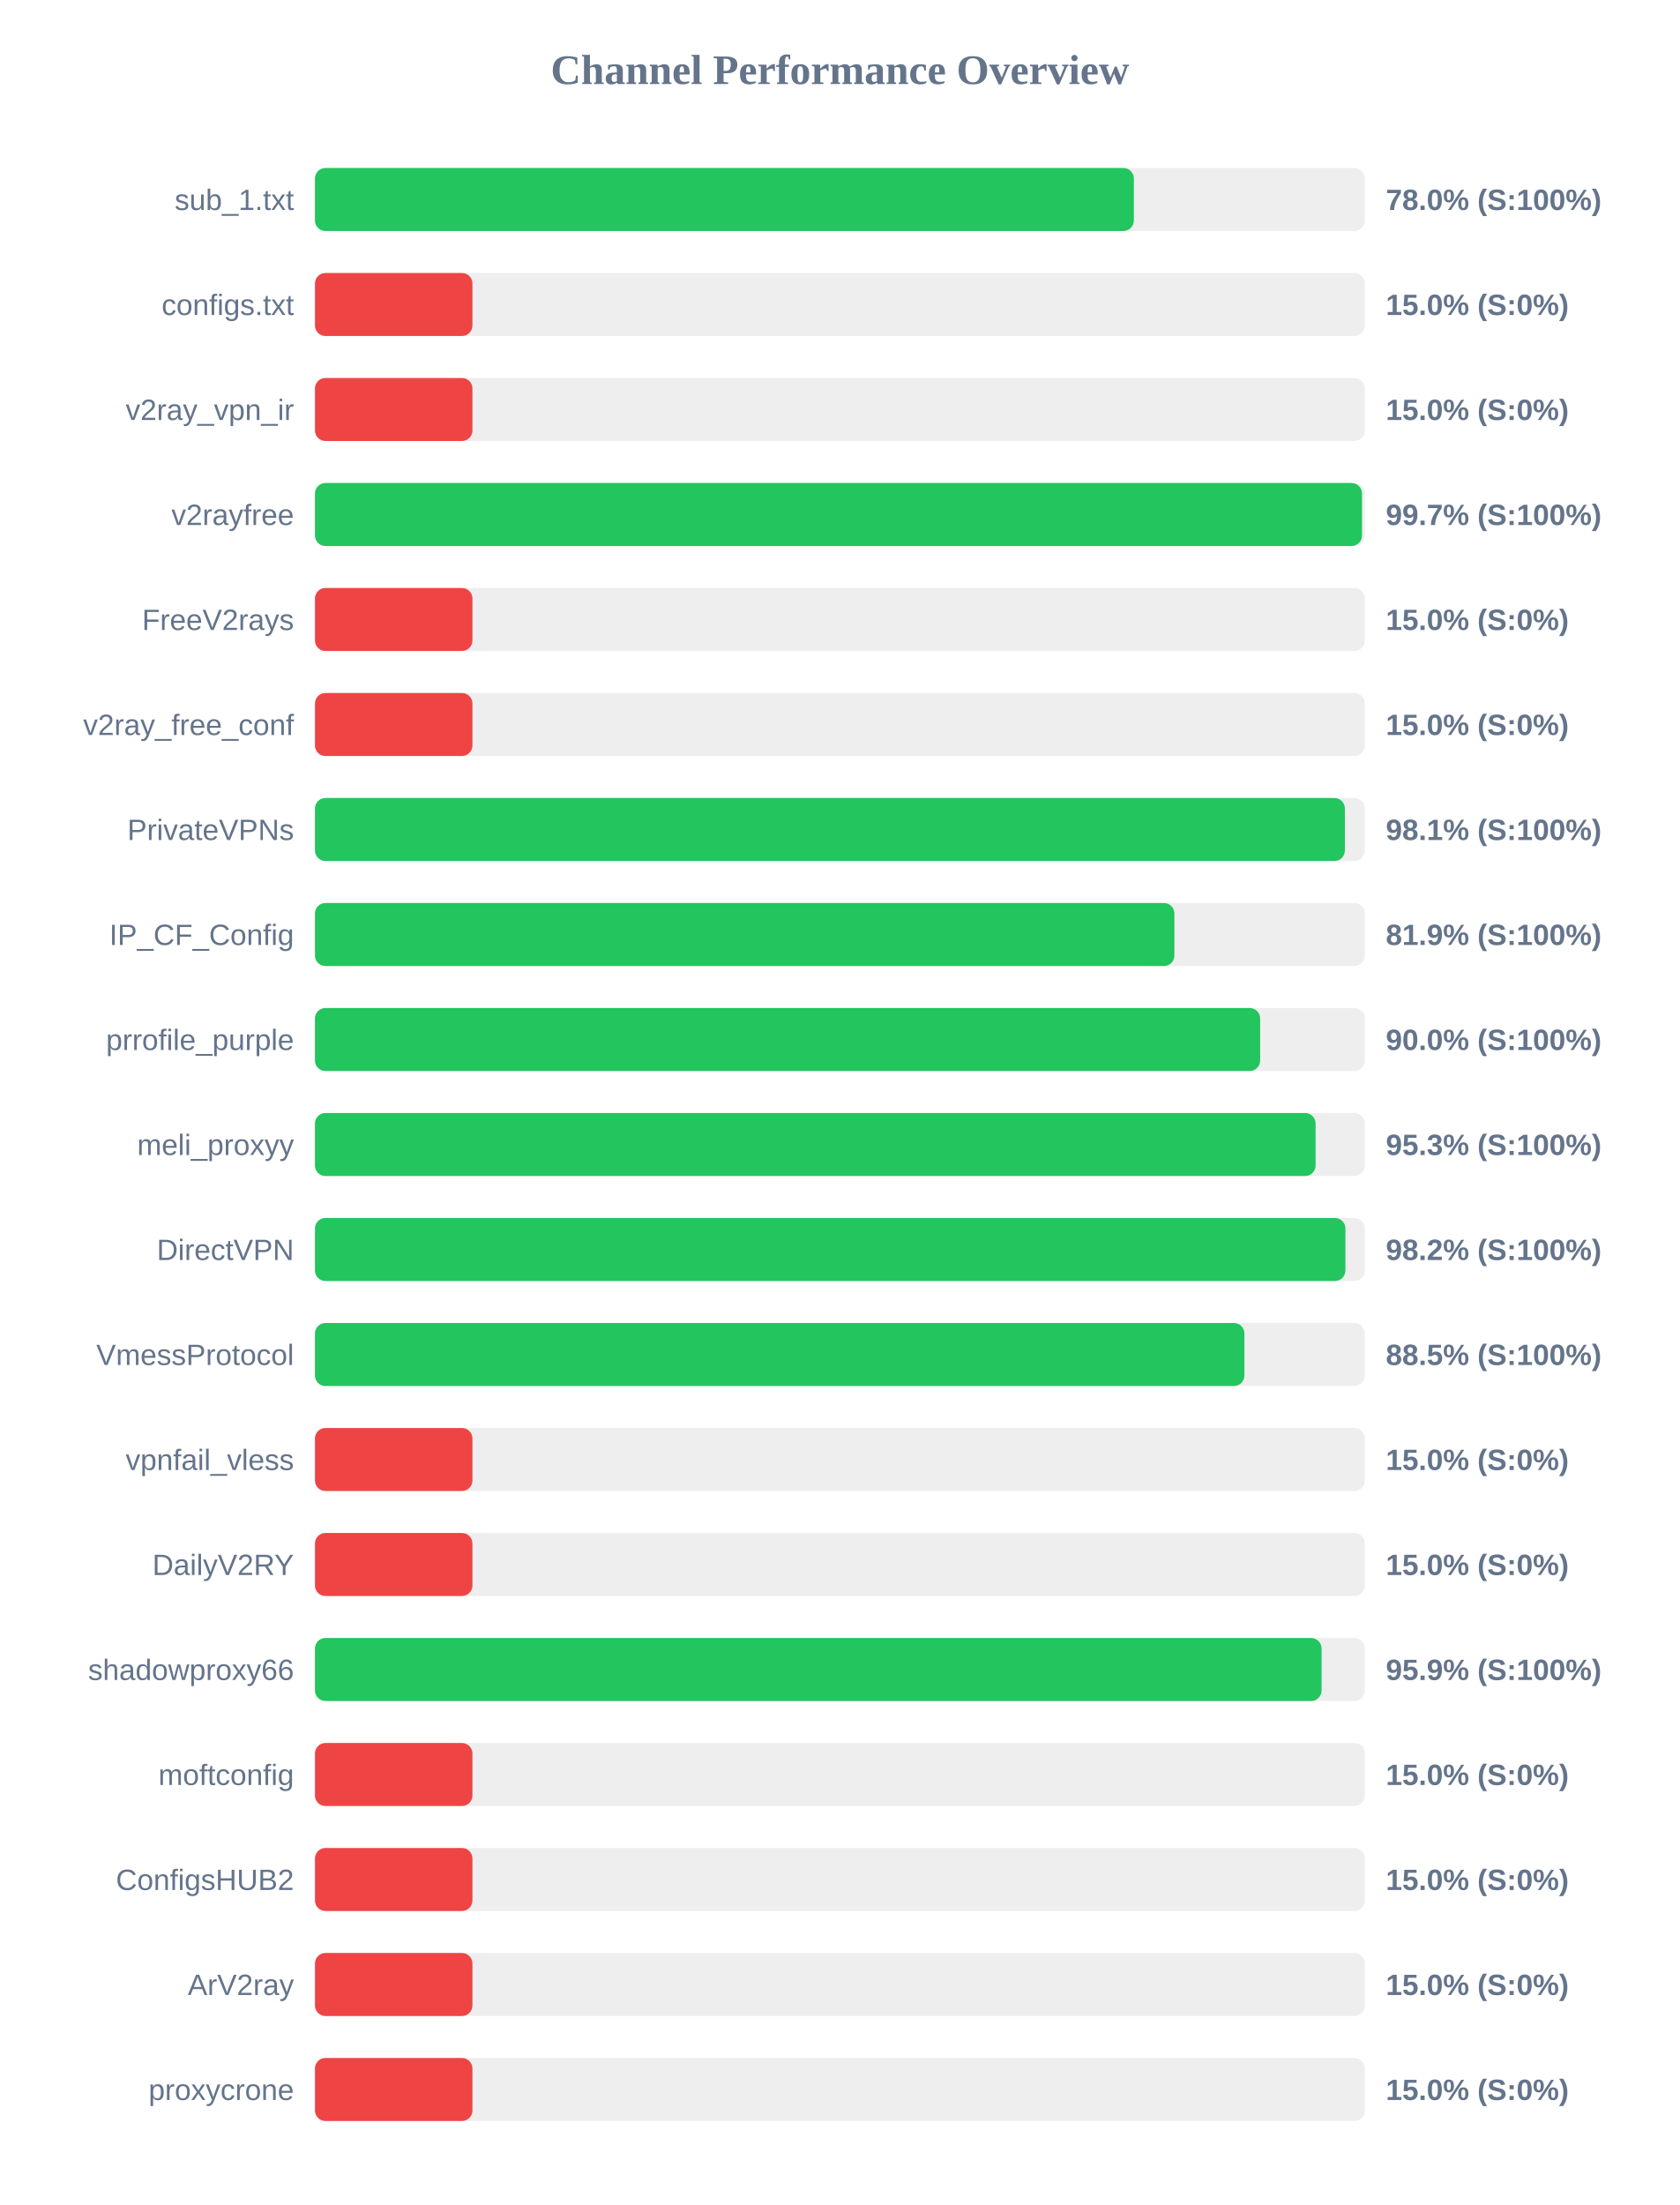
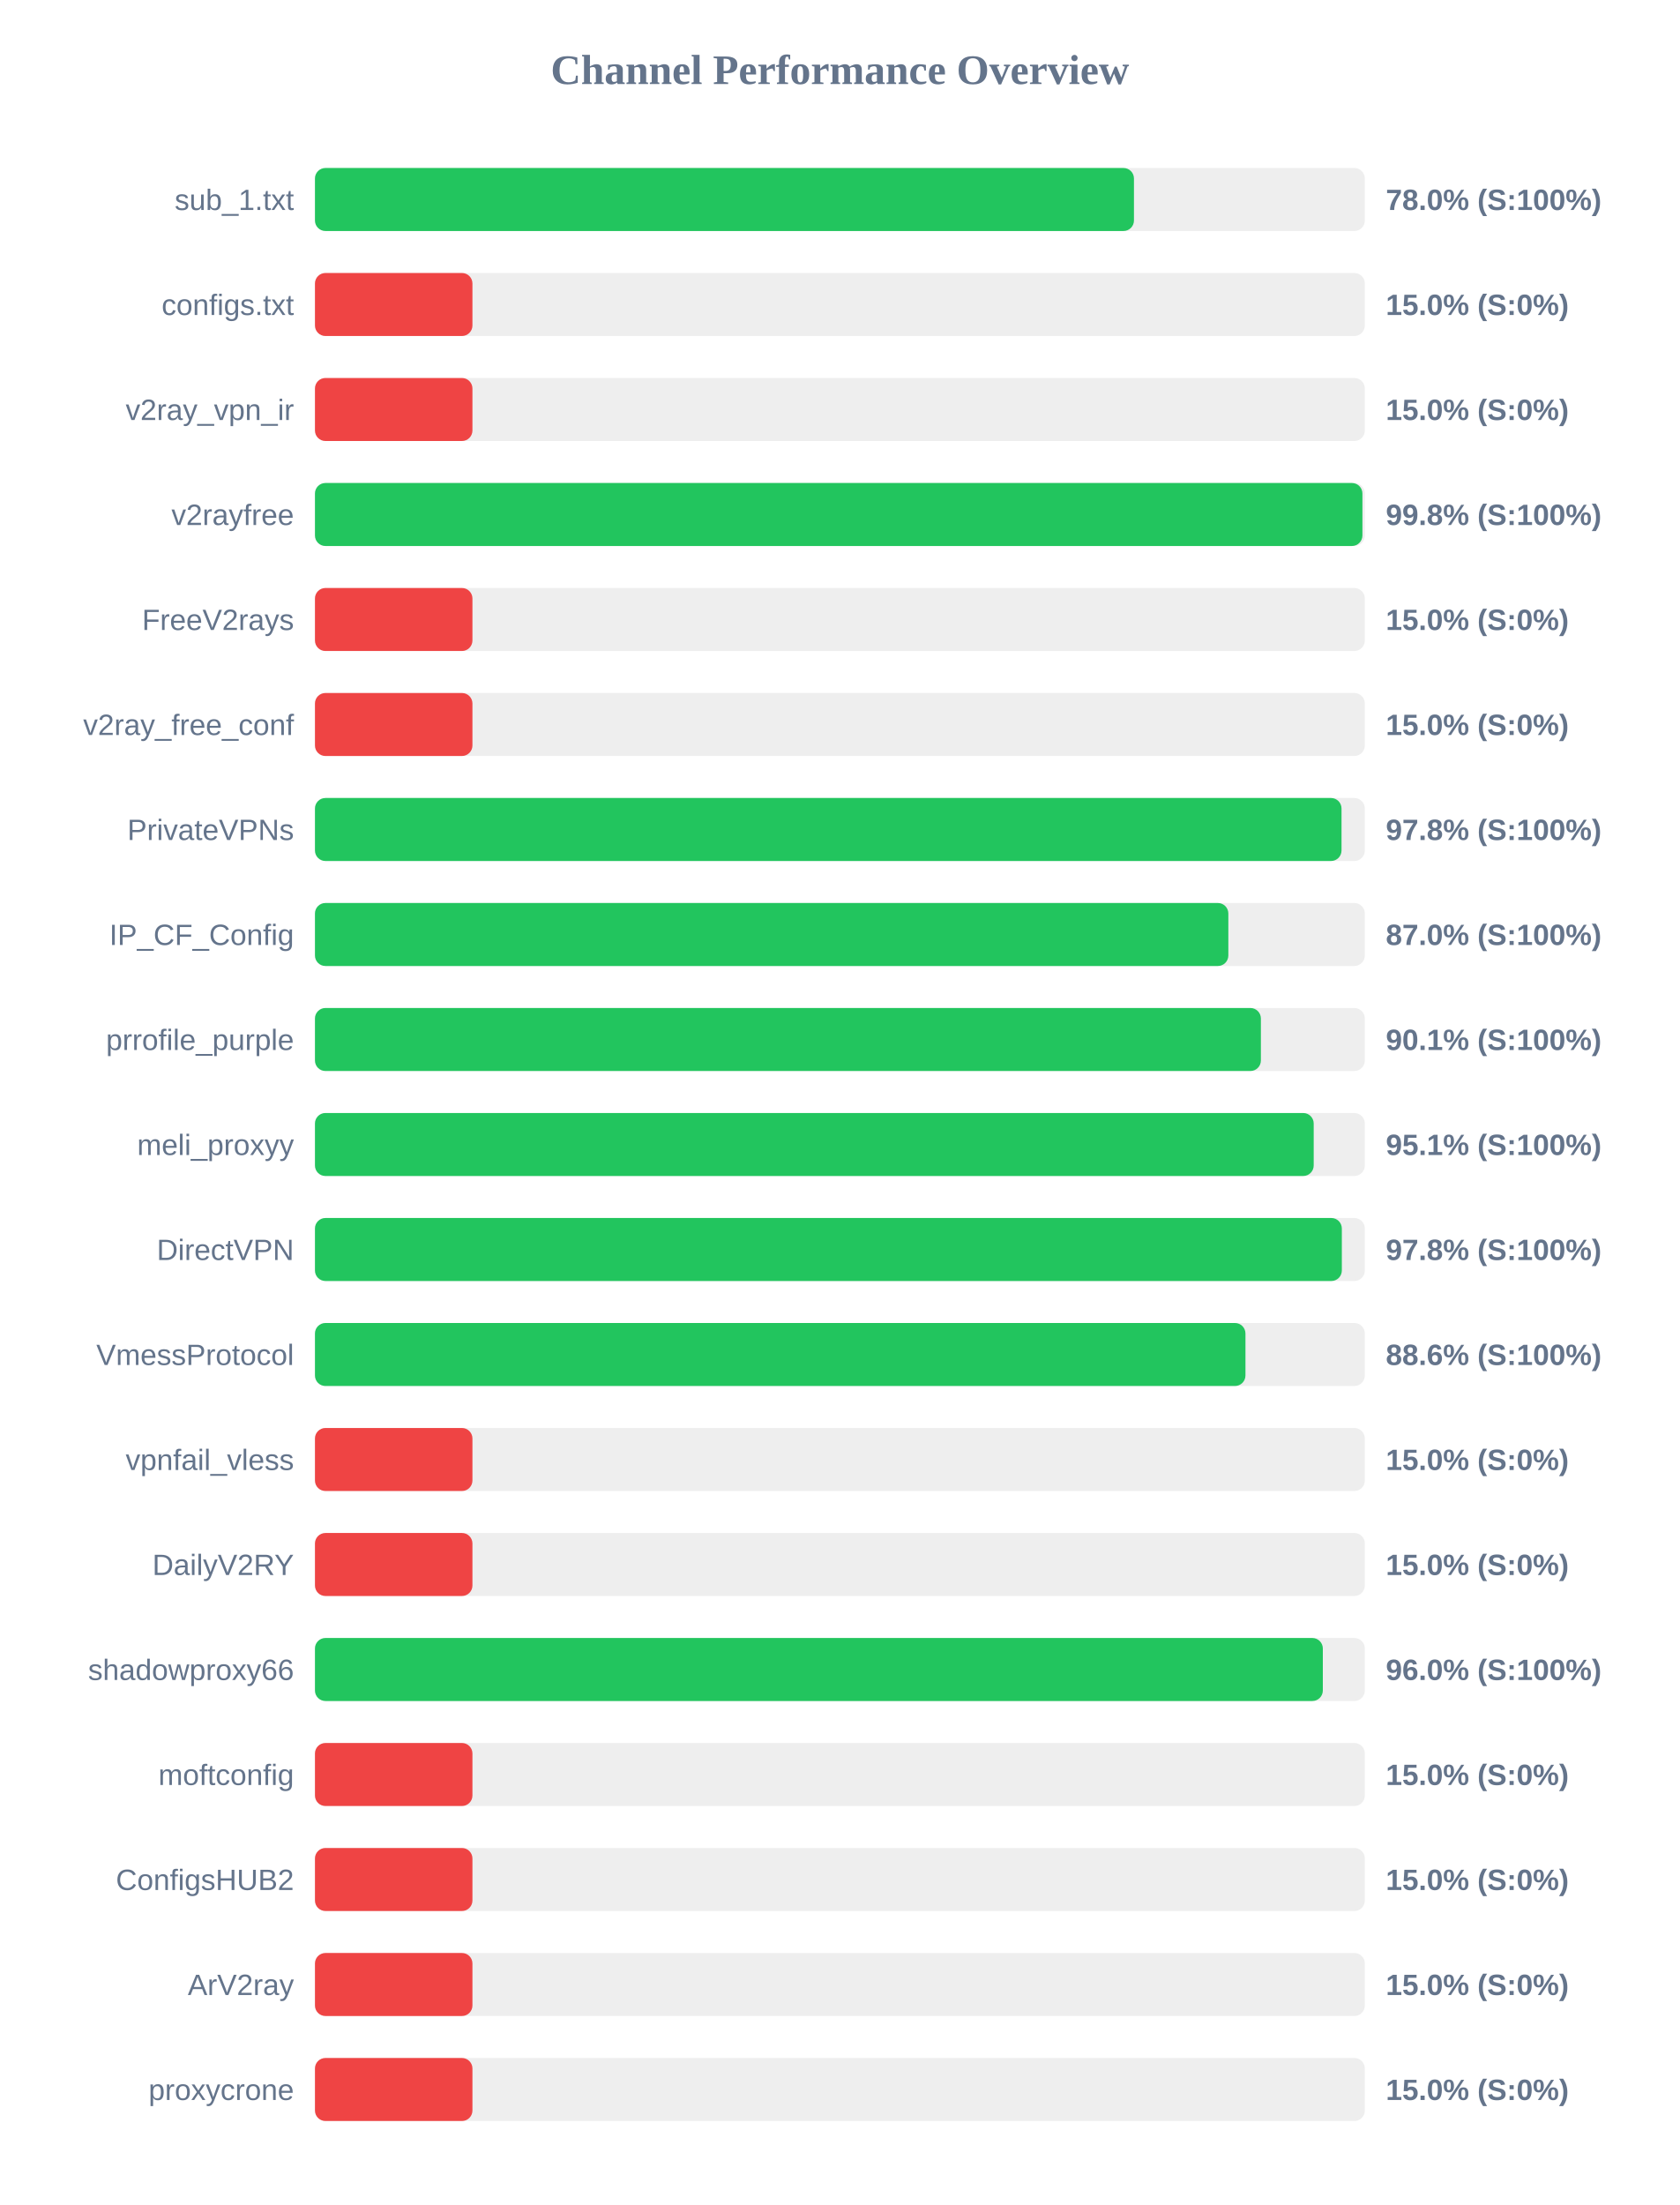
<svg xmlns="http://www.w3.org/2000/svg" width="800" height="1050" version="1.1">
  <style>
        .row { font: 14px Arial; fill: #64748b; }
        .score { font: bold 14px Arial; fill: #64748b; }
    </style>
  <text x="400" y="40" text-anchor="middle" font-size="20px" font-weight="bold" fill="#64748b">Channel Performance Overview</text>
  <rect x="150" y="80" width="500" height="30" fill="#eee" rx="5" />
-   <rect x="150" y="80" width="390.0" height="30" fill="#22c55e" rx="5" />
+   <rect x="150" y="80" width="390.05" height="30" fill="#22c55e" rx="5" />
  <text x="140" y="100" text-anchor="end" class="row">sub_1.txt</text>
  <text x="660" y="100" text-anchor="start" class="score">78.0% (S:100%)</text>
  <rect x="150" y="130" width="500" height="30" fill="#eee" rx="5" />
  <rect x="150" y="130" width="75.0" height="30" fill="#ef4444" rx="5" />
  <text x="140" y="150" text-anchor="end" class="row">configs.txt</text>
  <text x="660" y="150" text-anchor="start" class="score">15.0% (S:0%)</text>
  <rect x="150" y="180" width="500" height="30" fill="#eee" rx="5" />
  <rect x="150" y="180" width="75.0" height="30" fill="#ef4444" rx="5" />
  <text x="140" y="200" text-anchor="end" class="row">v2ray_vpn_ir</text>
  <text x="660" y="200" text-anchor="start" class="score">15.0% (S:0%)</text>
  <rect x="150" y="230" width="500" height="30" fill="#eee" rx="5" />
-   <rect x="150" y="230" width="498.65" height="30" fill="#22c55e" rx="5" />
+   <rect x="150" y="230" width="498.85" height="30" fill="#22c55e" rx="5" />
  <text x="140" y="250" text-anchor="end" class="row">v2rayfree</text>
-   <text x="660" y="250" text-anchor="start" class="score">99.7% (S:100%)</text>
+   <text x="660" y="250" text-anchor="start" class="score">99.8% (S:100%)</text>
  <rect x="150" y="280" width="500" height="30" fill="#eee" rx="5" />
  <rect x="150" y="280" width="75.0" height="30" fill="#ef4444" rx="5" />
  <text x="140" y="300" text-anchor="end" class="row">FreeV2rays</text>
  <text x="660" y="300" text-anchor="start" class="score">15.0% (S:0%)</text>
  <rect x="150" y="330" width="500" height="30" fill="#eee" rx="5" />
  <rect x="150" y="330" width="75.0" height="30" fill="#ef4444" rx="5" />
  <text x="140" y="350" text-anchor="end" class="row">v2ray_free_conf</text>
  <text x="660" y="350" text-anchor="start" class="score">15.0% (S:0%)</text>
  <rect x="150" y="380" width="500" height="30" fill="#eee" rx="5" />
-   <rect x="150" y="380" width="490.5" height="30" fill="#22c55e" rx="5" />
+   <rect x="150" y="380" width="488.9" height="30" fill="#22c55e" rx="5" />
  <text x="140" y="400" text-anchor="end" class="row">PrivateVPNs</text>
-   <text x="660" y="400" text-anchor="start" class="score">98.1% (S:100%)</text>
+   <text x="660" y="400" text-anchor="start" class="score">97.8% (S:100%)</text>
  <rect x="150" y="430" width="500" height="30" fill="#eee" rx="5" />
-   <rect x="150" y="430" width="409.3" height="30" fill="#22c55e" rx="5" />
+   <rect x="150" y="430" width="435.0" height="30" fill="#22c55e" rx="5" />
  <text x="140" y="450" text-anchor="end" class="row">IP_CF_Config</text>
-   <text x="660" y="450" text-anchor="start" class="score">81.9% (S:100%)</text>
+   <text x="660" y="450" text-anchor="start" class="score">87.0% (S:100%)</text>
  <rect x="150" y="480" width="500" height="30" fill="#eee" rx="5" />
-   <rect x="150" y="480" width="450.15" height="30" fill="#22c55e" rx="5" />
+   <rect x="150" y="480" width="450.5" height="30" fill="#22c55e" rx="5" />
  <text x="140" y="500" text-anchor="end" class="row">prrofile_purple</text>
-   <text x="660" y="500" text-anchor="start" class="score">90.0% (S:100%)</text>
+   <text x="660" y="500" text-anchor="start" class="score">90.1% (S:100%)</text>
  <rect x="150" y="530" width="500" height="30" fill="#eee" rx="5" />
-   <rect x="150" y="530" width="476.55" height="30" fill="#22c55e" rx="5" />
+   <rect x="150" y="530" width="475.65" height="30" fill="#22c55e" rx="5" />
  <text x="140" y="550" text-anchor="end" class="row">meli_proxyy</text>
-   <text x="660" y="550" text-anchor="start" class="score">95.3% (S:100%)</text>
+   <text x="660" y="550" text-anchor="start" class="score">95.1% (S:100%)</text>
  <rect x="150" y="580" width="500" height="30" fill="#eee" rx="5" />
-   <rect x="150" y="580" width="490.75" height="30" fill="#22c55e" rx="5" />
+   <rect x="150" y="580" width="489.05" height="30" fill="#22c55e" rx="5" />
  <text x="140" y="600" text-anchor="end" class="row">DirectVPN</text>
-   <text x="660" y="600" text-anchor="start" class="score">98.2% (S:100%)</text>
+   <text x="660" y="600" text-anchor="start" class="score">97.8% (S:100%)</text>
  <rect x="150" y="630" width="500" height="30" fill="#eee" rx="5" />
-   <rect x="150" y="630" width="442.65" height="30" fill="#22c55e" rx="5" />
+   <rect x="150" y="630" width="443.15" height="30" fill="#22c55e" rx="5" />
  <text x="140" y="650" text-anchor="end" class="row">VmessProtocol</text>
-   <text x="660" y="650" text-anchor="start" class="score">88.5% (S:100%)</text>
+   <text x="660" y="650" text-anchor="start" class="score">88.6% (S:100%)</text>
  <rect x="150" y="680" width="500" height="30" fill="#eee" rx="5" />
  <rect x="150" y="680" width="75.0" height="30" fill="#ef4444" rx="5" />
  <text x="140" y="700" text-anchor="end" class="row">vpnfail_vless</text>
  <text x="660" y="700" text-anchor="start" class="score">15.0% (S:0%)</text>
  <rect x="150" y="730" width="500" height="30" fill="#eee" rx="5" />
  <rect x="150" y="730" width="75.0" height="30" fill="#ef4444" rx="5" />
  <text x="140" y="750" text-anchor="end" class="row">DailyV2RY</text>
  <text x="660" y="750" text-anchor="start" class="score">15.0% (S:0%)</text>
  <rect x="150" y="780" width="500" height="30" fill="#eee" rx="5" />
-   <rect x="150" y="780" width="479.4" height="30" fill="#22c55e" rx="5" />
+   <rect x="150" y="780" width="480.0" height="30" fill="#22c55e" rx="5" />
  <text x="140" y="800" text-anchor="end" class="row">shadowproxy66</text>
-   <text x="660" y="800" text-anchor="start" class="score">95.9% (S:100%)</text>
+   <text x="660" y="800" text-anchor="start" class="score">96.0% (S:100%)</text>
  <rect x="150" y="830" width="500" height="30" fill="#eee" rx="5" />
  <rect x="150" y="830" width="75.0" height="30" fill="#ef4444" rx="5" />
  <text x="140" y="850" text-anchor="end" class="row">moftconfig</text>
  <text x="660" y="850" text-anchor="start" class="score">15.0% (S:0%)</text>
  <rect x="150" y="880" width="500" height="30" fill="#eee" rx="5" />
  <rect x="150" y="880" width="75.0" height="30" fill="#ef4444" rx="5" />
  <text x="140" y="900" text-anchor="end" class="row">ConfigsHUB2</text>
  <text x="660" y="900" text-anchor="start" class="score">15.0% (S:0%)</text>
  <rect x="150" y="930" width="500" height="30" fill="#eee" rx="5" />
  <rect x="150" y="930" width="75.0" height="30" fill="#ef4444" rx="5" />
  <text x="140" y="950" text-anchor="end" class="row">ArV2ray</text>
  <text x="660" y="950" text-anchor="start" class="score">15.0% (S:0%)</text>
  <rect x="150" y="980" width="500" height="30" fill="#eee" rx="5" />
  <rect x="150" y="980" width="75.0" height="30" fill="#ef4444" rx="5" />
  <text x="140" y="1000" text-anchor="end" class="row">proxycrone</text>
  <text x="660" y="1000" text-anchor="start" class="score">15.0% (S:0%)</text>
</svg>
